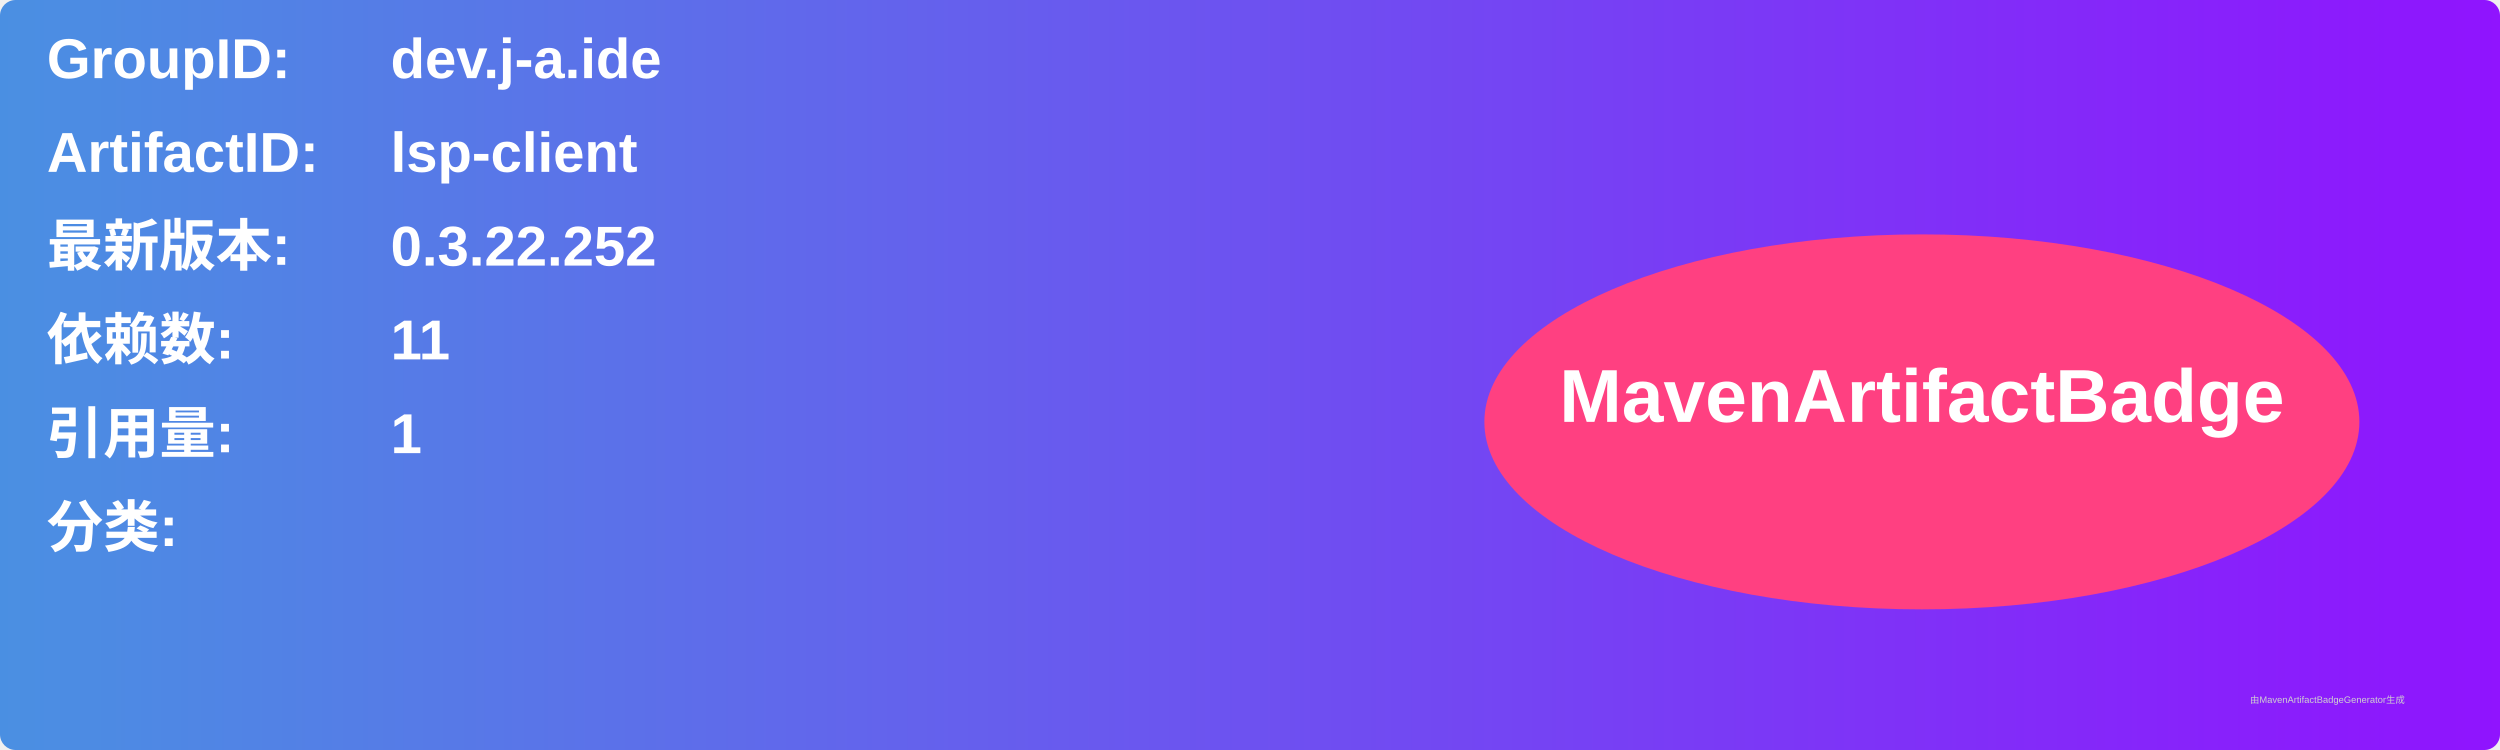
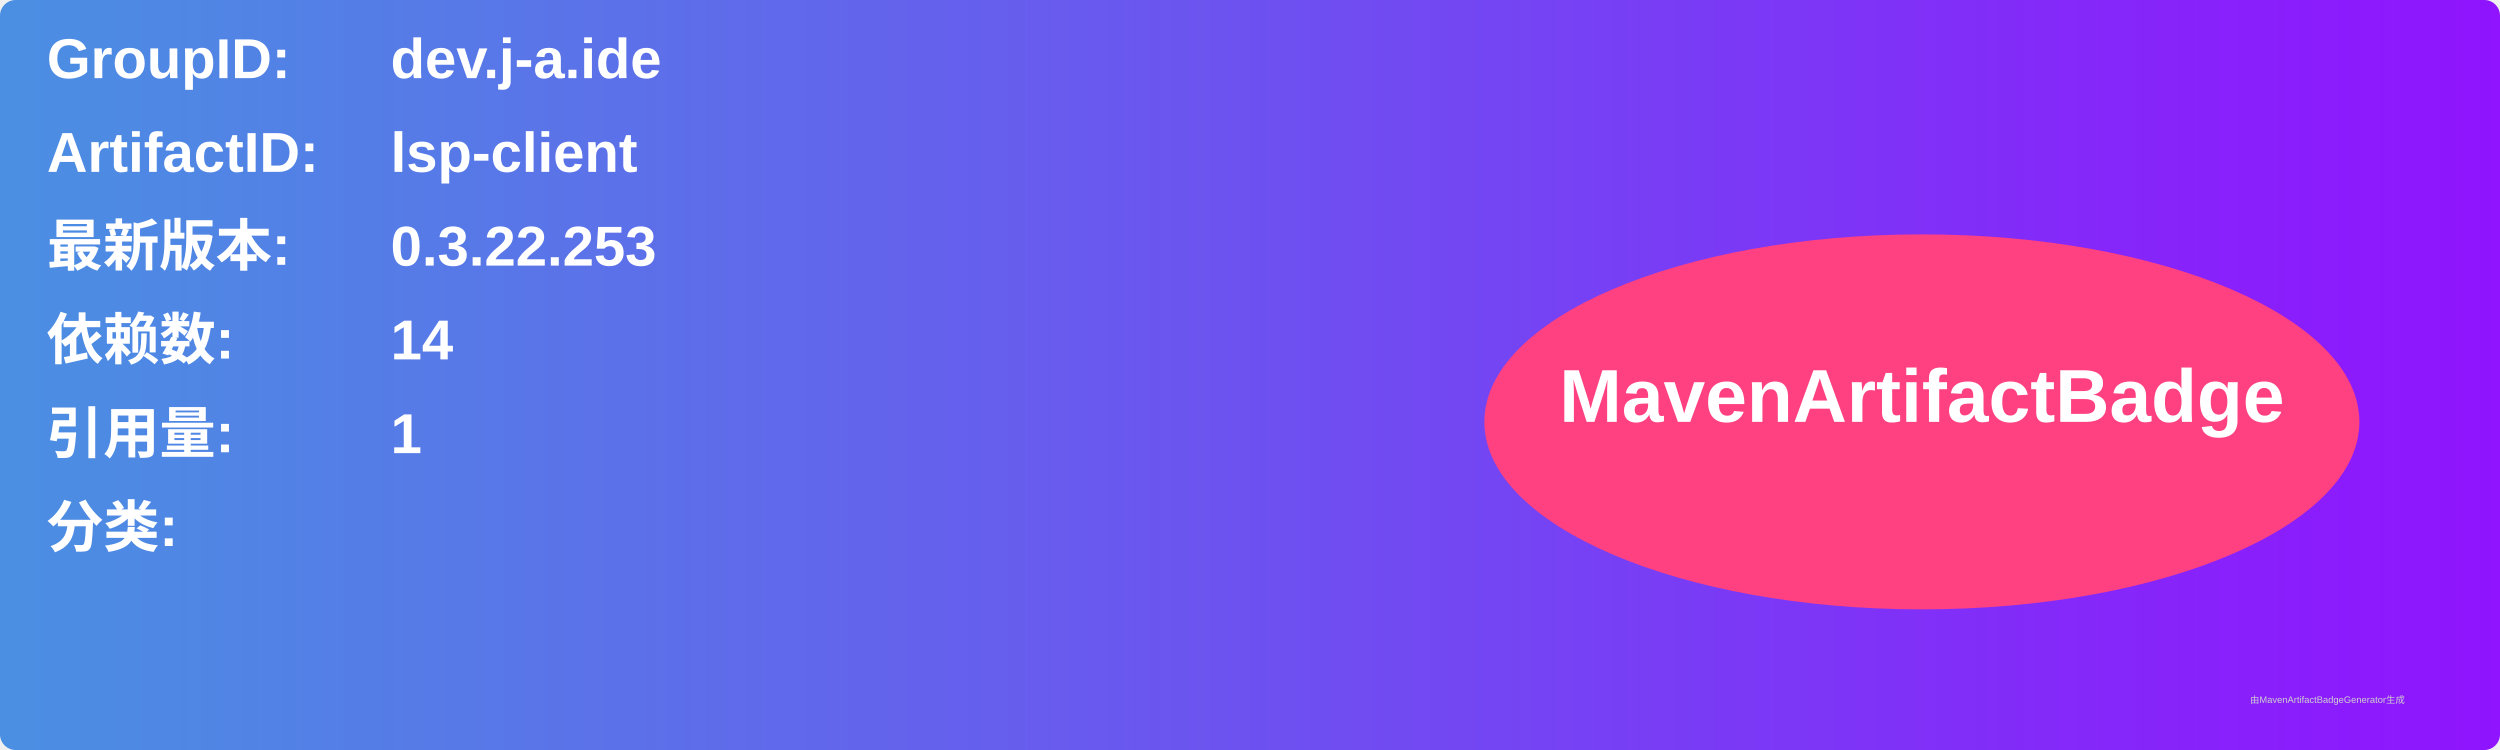
<svg xmlns="http://www.w3.org/2000/svg" width="800" height="240" viewBox="0 0 800 240">
  <linearGradient id="grad" x1="0%" y1="0%" x2="100%" y2="0%">
    <stop offset="0%" stop-color="#4a90e2" />
    <stop offset="100%" stop-color="#9013fe" />
  </linearGradient>
  <rect width="100%" height="100%" rx="5" ry="5" fill="url(#grad)" />
  <g transform="translate(15, 15)">
    <text x="0" y="10" font-family="Arial" font-size="18" fill="white" font-weight="bold" width="260">GroupID:</text>
    <text x="110" y="10" font-family="Arial" font-size="18" fill="white" font-weight="bold" width="460">dev.j-a.ide</text>
    <text x="0" y="40" font-family="Arial" font-size="18" fill="white" font-weight="bold" width="260">ArtifactID:</text>
    <text x="110" y="40" font-family="Arial" font-size="18" fill="white" font-weight="bold" width="460">lsp-client</text>
    <text x="0" y="70" font-family="Arial" font-size="18" fill="white" font-weight="bold">最新版本:</text>
    <text x="110" y="70" font-family="Arial" font-size="18" fill="white" font-weight="bold">
-       <tspan font-weight="bold">0.3.22.252</tspan>
+       <tspan font-weight="bold">0.3.22.253</tspan>
    </text>
    <text x="0" y="100" font-family="Arial" font-size="18" fill="white" font-weight="bold">依赖数: </text>
    <text x="110" y="100" font-family="Arial" font-size="18" fill="white">
-       <tspan font-weight="bold">11</tspan>
+       <tspan font-weight="bold">14</tspan>
    </text>
    <text x="0" y="130" font-family="Arial" font-size="18" fill="white" font-weight="bold">引用量: </text>
    <text x="110" y="130" font-family="Arial" font-size="18" fill="white">
      <tspan font-weight="bold">1</tspan>
    </text>
    <text x="0" y="160" font-family="Arial" font-size="18" fill="white" font-weight="bold">分类:</text>
    <text x="10" y="190" font-family="Arial" font-size="10" fill="white">
      <tspan font-weight="bold" />
    </text>
    <ellipse cx="600" cy="120" rx="140" ry="60" fill="#ff4081" />
    <text x="600" y="120" text-anchor="middle" font-family="Arial" font-size="24" fill="white" font-weight="bold">MavenArtifactBadge</text>
  </g>
  <text x="720" y="225" font-family="Arial" font-size="3" fill="#d0d0d0">由MavenArtifactBadgeGenerator生成</text>
</svg>
